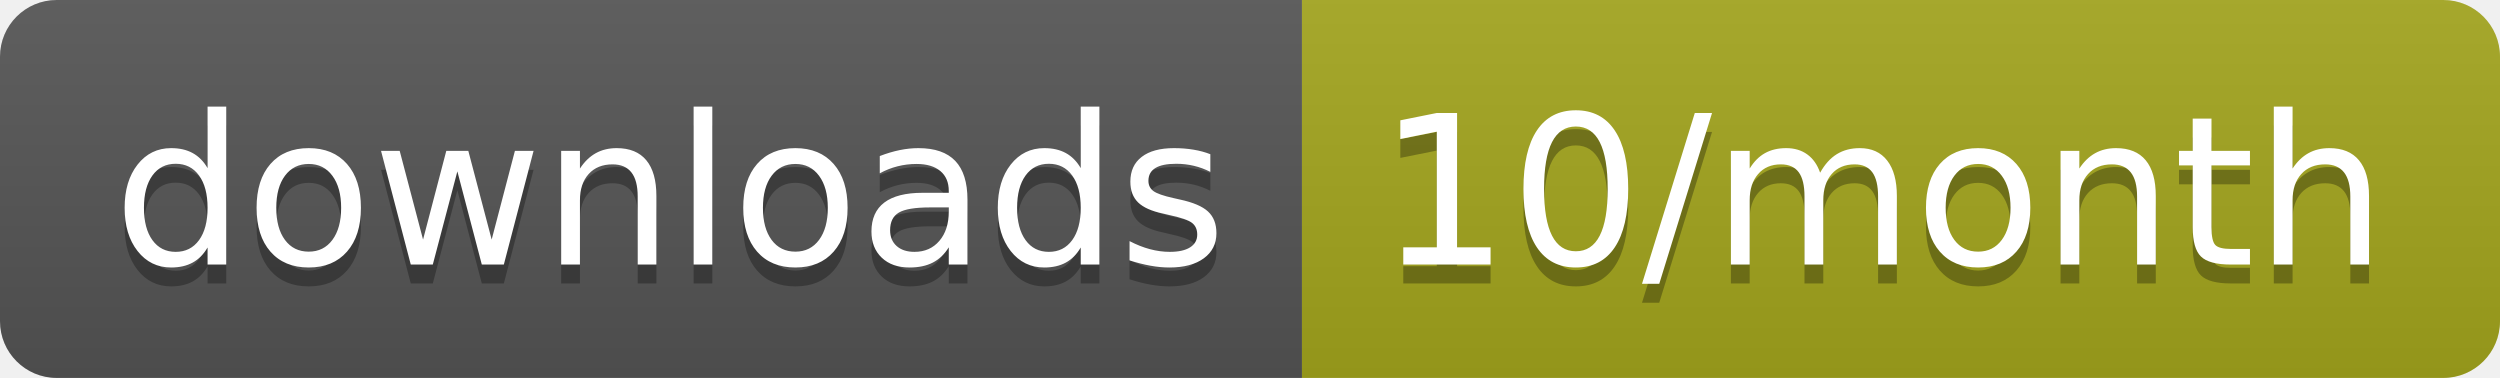
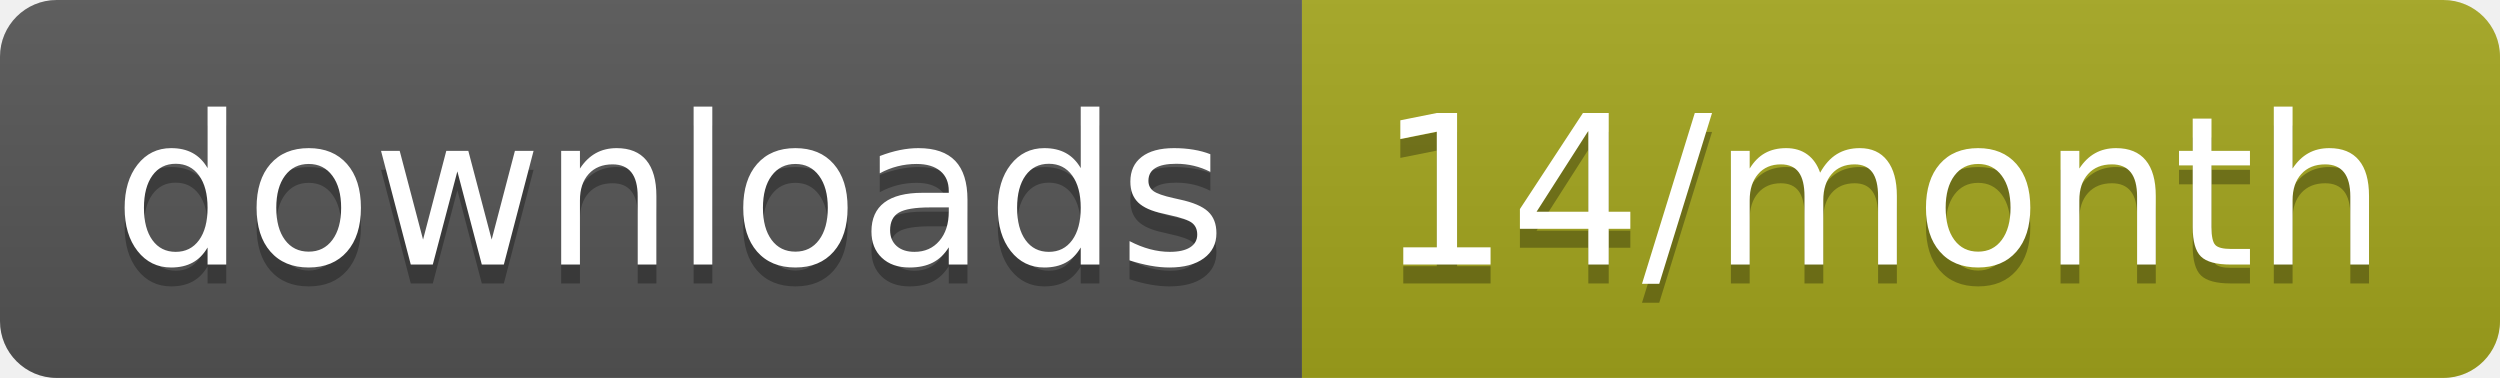
<svg xmlns="http://www.w3.org/2000/svg" width="132.3" height="20">
  <linearGradient id="smooth" x2="0" y2="100%">
    <stop offset="0" stop-color="#bbb" stop-opacity=".1" />
    <stop offset="1" stop-opacity=".1" />
  </linearGradient>
  <clipPath id="round">
    <rect width="132.3" height="20" rx="3" fill="#fff" />
  </clipPath>
  <g clip-path="url(#round)">
    <rect width="68.9" height="20" fill="#555" />
    <rect x="68.9" width="63.4" height="20" fill="#a4a61d" />
    <rect width="132.3" height="20" fill="url(#smooth)" />
  </g>
  <g fill="#fff" text-anchor="middle" font-family="DejaVu Sans,Verdana,Geneva,sans-serif" font-size="110">
    <text x="354.5" y="150" fill="#010101" fill-opacity=".3" transform="scale(0.1)" textLength="589.0" lengthAdjust="spacing">downloads</text>
    <text x="354.5" y="140" transform="scale(0.1)" textLength="589.0" lengthAdjust="spacing">downloads</text>
-     <text x="996" y="150" fill="#010101" fill-opacity=".3" transform="scale(0.1)" textLength="534.0" lengthAdjust="spacing">10/month</text>
-     <text x="996" y="140" transform="scale(0.1)" textLength="534.0" lengthAdjust="spacing">10/month</text>
+     <text x="996" y="150" fill="#010101" fill-opacity=".3" transform="scale(0.1)" textLength="534.0" lengthAdjust="spacing">14/month</text>
+     <text x="996" y="140" transform="scale(0.1)" textLength="534.0" lengthAdjust="spacing">14/month</text>
  </g>
</svg>
